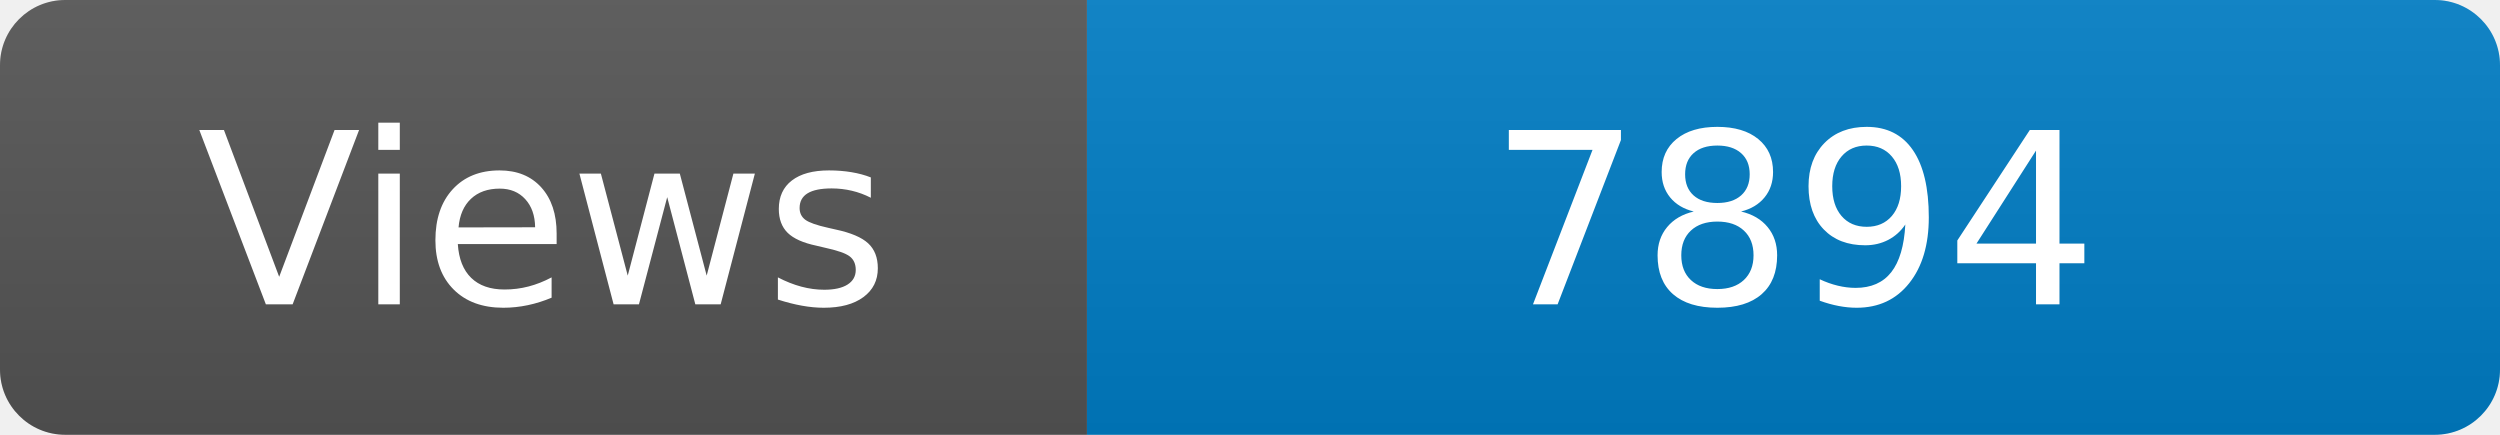
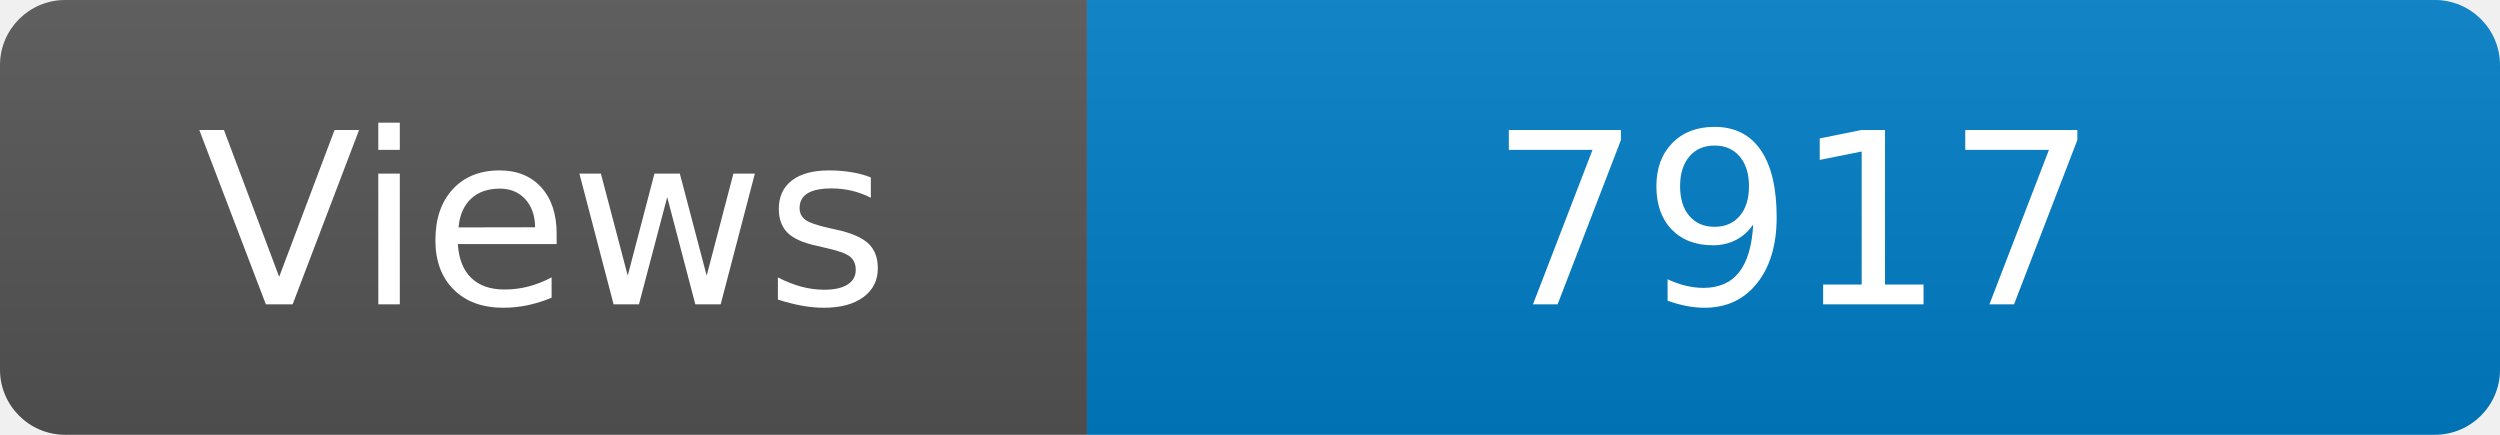
<svg xmlns="http://www.w3.org/2000/svg" width="115" height="20" role="img" aria-label="Maintained?: yes">
  <linearGradient id="s" x2="0" y2="100%">
    <stop offset="0" stop-color="#bbb" stop-opacity=".1" />
    <stop offset="1" stop-opacity=".1" />
  </linearGradient>
  <clipPath id="r">
    <rect width="115" height="20" rx="3" fill="#fff" />
  </clipPath>
  <g clip-path="url(#r)">
    <rect width="50" height="20" fill="#555" />
    <rect x="50" width="160" height="20" fill="#007ec6" />
    <rect width="115" height="20" fill="url(#s)" />
  </g>
  <g fill="#fff" text-anchor="middle" font-family="Verdana,Geneva,DejaVu Sans,sans-serif" font-size="110">
    <text x="250" y="140" transform="scale(.1)" fill="#fff">Views</text>
-     <text x="825" y="140" transform="scale(.1)" fill="#fff">7894</text>
+     <text x="825" y="140" transform="scale(.1)" fill="#fff">7917</text>
  </g>
</svg>
